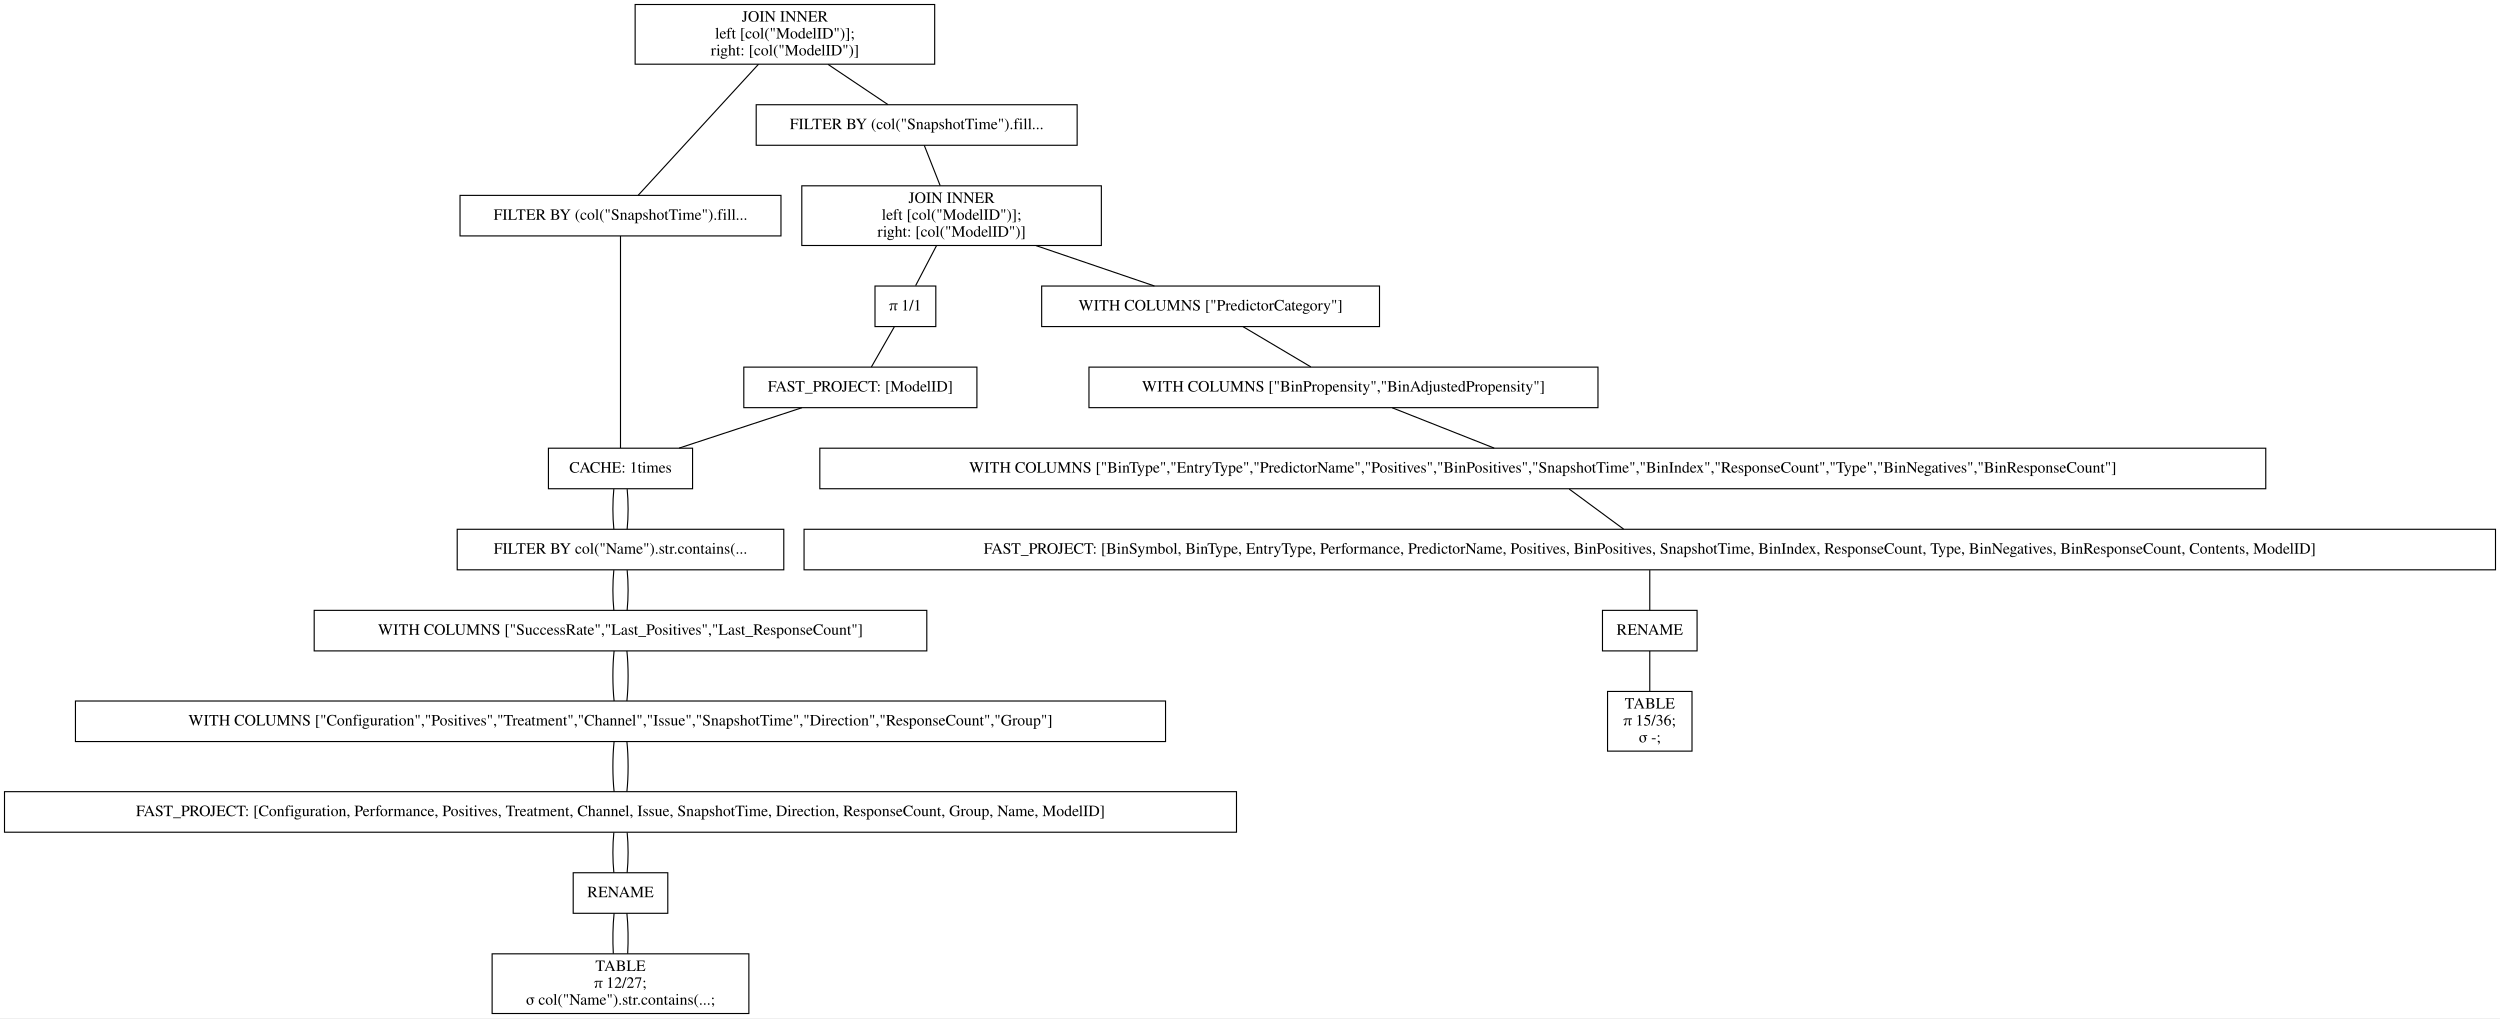
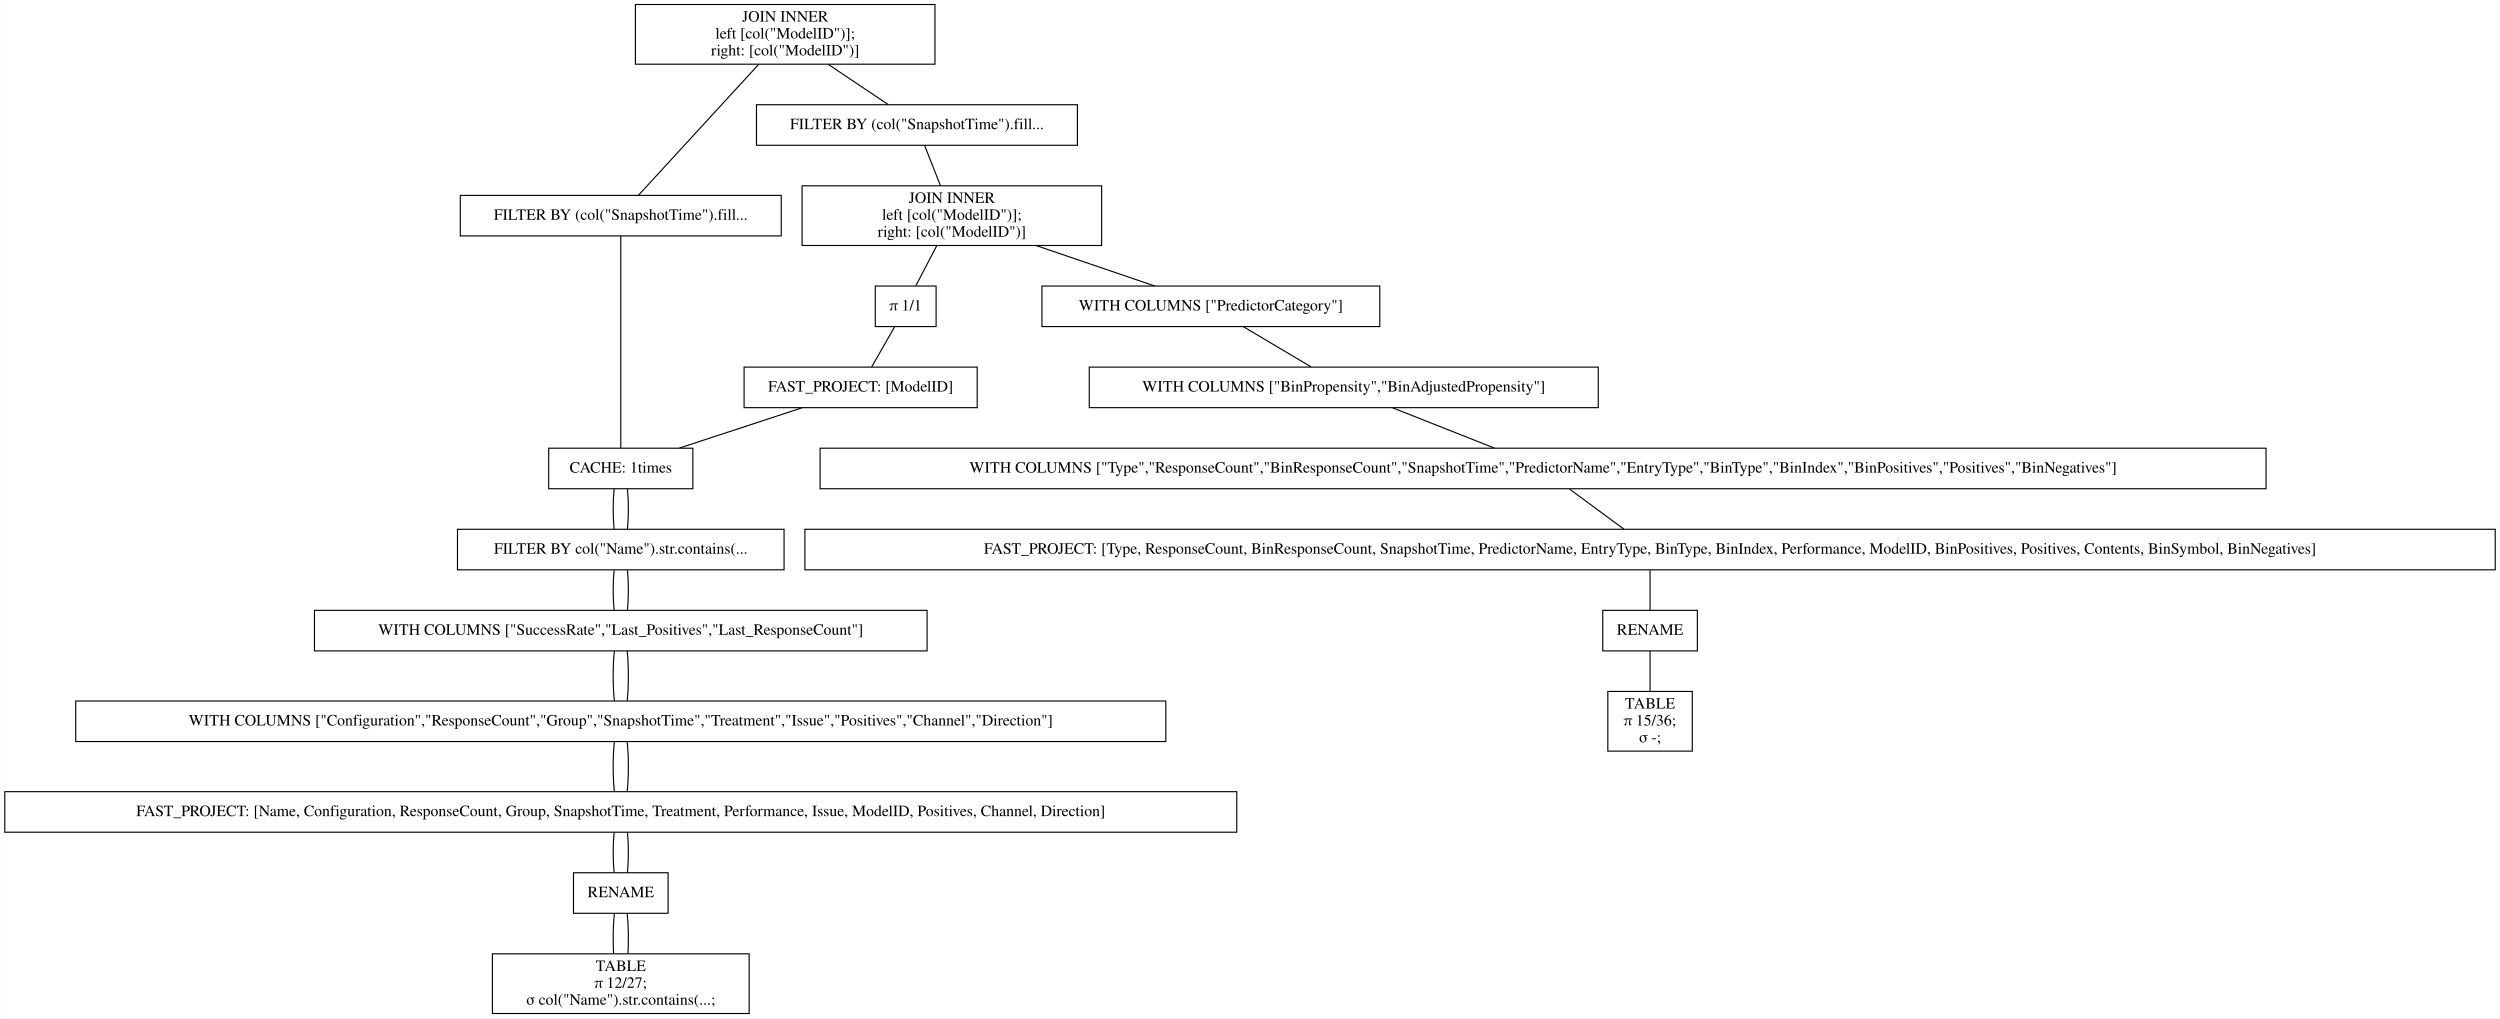
- <svg xmlns="http://www.w3.org/2000/svg" width="2220pt" height="904pt" viewBox="0.00 0.00 2220.00 904.00">
+ <svg xmlns="http://www.w3.org/2000/svg" width="2220pt" height="904pt" viewBox="0.00 0.00 2219.50 904.00">
  <g id="graph0" class="graph" transform="scale(1 1) rotate(0) translate(4 900)">
-     <polygon fill="white" stroke="transparent" points="-4,4 -4,-900 2216,-900 2216,4 -4,4" />
+     <polygon fill="white" stroke="transparent" points="-4,4 -4,-900 2215.5,-900 2215.5,4 -4,4" />
    <g id="node1" class="node">
      <polygon fill="none" stroke="black" points="826,-896 560,-896 560,-843 826,-843 826,-896" />
      <text text-anchor="middle" x="693" y="-880.8" font-family="Times,serif" font-size="14.00">JOIN INNER</text>
      <text text-anchor="middle" x="693" y="-865.8" font-family="Times,serif" font-size="14.00">                    left [col("ModelID")];</text>
      <text text-anchor="middle" x="693" y="-850.8" font-family="Times,serif" font-size="14.00">                    right: [col("ModelID")]</text>
    </g>
    <g id="node2" class="node">
      <polygon fill="none" stroke="black" points="689.5,-726.5 404.5,-726.5 404.5,-690.5 689.5,-690.5 689.5,-726.5" />
      <text text-anchor="middle" x="547" y="-704.8" font-family="Times,serif" font-size="14.00">FILTER BY (col("SnapshotTime").fill...</text>
    </g>
    <g id="edge1" class="edge">
      <path fill="none" stroke="black" d="M669.54,-842.95C639.56,-810.3 588.45,-754.65 562.75,-726.65" />
    </g>
    <g id="node10" class="node">
      <polygon fill="none" stroke="black" points="952.5,-807 667.5,-807 667.5,-771 952.5,-771 952.5,-807" />
      <text text-anchor="middle" x="810" y="-785.3" font-family="Times,serif" font-size="14.00">FILTER BY (col("SnapshotTime").fill...</text>
    </g>
    <g id="edge9" class="edge">
      <path fill="none" stroke="black" d="M731.31,-842.8C748.77,-831.08 768.97,-817.53 784.53,-807.09" />
    </g>
    <g id="node3" class="node">
      <polygon fill="none" stroke="black" points="611,-502 483,-502 483,-466 611,-466 611,-502" />
      <text text-anchor="middle" x="547" y="-480.3" font-family="Times,serif" font-size="14.00">CACHE: 1times</text>
    </g>
    <g id="edge2" class="edge">
      <path fill="none" stroke="black" d="M547,-690.41C547,-648.99 547,-543.62 547,-502.15" />
    </g>
    <g id="node4" class="node">
      <polygon fill="none" stroke="black" points="692,-430 402,-430 402,-394 692,-394 692,-430" />
      <text text-anchor="middle" x="547" y="-408.3" font-family="Times,serif" font-size="14.00">FILTER BY col("Name").str.contains(...</text>
    </g>
    <g id="edge3" class="edge">
      <path fill="none" stroke="black" d="M541.08,-465.7C539.97,-454.85 539.97,-440.92 541.1,-430.1" />
    </g>
    <g id="edge20" class="edge">
      <path fill="none" stroke="black" d="M552.92,-465.7C554.03,-454.85 554.03,-440.92 552.9,-430.1" />
    </g>
    <g id="node5" class="node">
      <polygon fill="none" stroke="black" points="819,-358 275,-358 275,-322 819,-322 819,-358" />
      <text text-anchor="middle" x="547" y="-336.3" font-family="Times,serif" font-size="14.00">WITH COLUMNS ["SuccessRate","Last_Positives","Last_ResponseCount"]</text>
    </g>
    <g id="edge4" class="edge">
      <path fill="none" stroke="black" d="M541.08,-393.7C539.97,-382.85 539.97,-368.92 541.1,-358.1" />
    </g>
    <g id="edge21" class="edge">
      <path fill="none" stroke="black" d="M552.92,-393.7C554.03,-382.85 554.03,-368.92 552.9,-358.1" />
    </g>
    <g id="node6" class="node">
      <polygon fill="none" stroke="black" points="1031,-277.5 63,-277.5 63,-241.5 1031,-241.5 1031,-277.5" />
-       <text text-anchor="middle" x="547" y="-255.8" font-family="Times,serif" font-size="14.00">WITH COLUMNS ["Configuration","Positives","Treatment","Channel","Issue","SnapshotTime","Direction","ResponseCount","Group"]</text>
+       <text text-anchor="middle" x="547" y="-255.8" font-family="Times,serif" font-size="14.00">WITH COLUMNS ["Configuration","ResponseCount","Group","SnapshotTime","Treatment","Issue","Positives","Channel","Direction"]</text>
    </g>
    <g id="edge5" class="edge">
      <path fill="none" stroke="black" d="M541.32,-321.97C539.89,-308.8 539.89,-290.66 541.33,-277.5" />
    </g>
    <g id="edge22" class="edge">
      <path fill="none" stroke="black" d="M552.68,-321.97C554.11,-308.8 554.11,-290.66 552.67,-277.5" />
    </g>
    <g id="node7" class="node">
      <polygon fill="none" stroke="black" points="1094,-197 0,-197 0,-161 1094,-161 1094,-197" />
-       <text text-anchor="middle" x="547" y="-175.3" font-family="Times,serif" font-size="14.00">FAST_PROJECT: [Configuration, Performance, Positives, Treatment, Channel, Issue, SnapshotTime, Direction, ResponseCount, Group, Name, ModelID]</text>
+       <text text-anchor="middle" x="547" y="-175.3" font-family="Times,serif" font-size="14.00">FAST_PROJECT: [Name, Configuration, ResponseCount, Group, SnapshotTime, Treatment, Performance, Issue, ModelID, Positives, Channel, Direction]</text>
    </g>
    <g id="edge6" class="edge">
      <path fill="none" stroke="black" d="M541.32,-241.47C539.89,-228.3 539.89,-210.16 541.33,-197" />
    </g>
    <g id="edge23" class="edge">
      <path fill="none" stroke="black" d="M552.68,-241.47C554.11,-228.3 554.11,-210.16 552.67,-197" />
    </g>
    <g id="node8" class="node">
      <polygon fill="none" stroke="black" points="589,-125 505,-125 505,-89 589,-89 589,-125" />
      <text text-anchor="middle" x="547" y="-103.3" font-family="Times,serif" font-size="14.00">RENAME</text>
    </g>
    <g id="edge7" class="edge">
      <path fill="none" stroke="black" d="M541.08,-160.7C539.97,-149.85 539.97,-135.92 541.1,-125.1" />
    </g>
    <g id="edge24" class="edge">
      <path fill="none" stroke="black" d="M552.92,-160.7C554.03,-149.85 554.03,-135.92 552.9,-125.1" />
    </g>
    <g id="node9" class="node">
      <polygon fill="none" stroke="black" points="661,-53 433,-53 433,0 661,0 661,-53" />
      <text text-anchor="middle" x="547" y="-37.8" font-family="Times,serif" font-size="14.00">TABLE</text>
      <text text-anchor="middle" x="547" y="-22.8" font-family="Times,serif" font-size="14.00">π 12/27;</text>
      <text text-anchor="middle" x="547" y="-7.8" font-family="Times,serif" font-size="14.00">σ col("Name").str.contains(...;</text>
    </g>
    <g id="edge8" class="edge">
      <path fill="none" stroke="black" d="M541.32,-88.97C540.19,-78.51 539.95,-64.9 540.62,-53.16" />
    </g>
    <g id="edge25" class="edge">
      <path fill="none" stroke="black" d="M552.68,-88.97C553.81,-78.51 554.05,-64.9 553.38,-53.16" />
    </g>
    <g id="node11" class="node">
      <polygon fill="none" stroke="black" points="974,-735 708,-735 708,-682 974,-682 974,-735" />
      <text text-anchor="middle" x="841" y="-719.8" font-family="Times,serif" font-size="14.00">JOIN INNER</text>
      <text text-anchor="middle" x="841" y="-704.8" font-family="Times,serif" font-size="14.00">                    left [col("ModelID")];</text>
      <text text-anchor="middle" x="841" y="-689.8" font-family="Times,serif" font-size="14.00">                    right: [col("ModelID")]</text>
    </g>
    <g id="edge10" class="edge">
      <path fill="none" stroke="black" d="M816.73,-770.97C820.86,-760.51 826.23,-746.9 830.87,-735.16" />
    </g>
    <g id="node12" class="node">
      <polygon fill="none" stroke="black" points="1221,-646 921,-646 921,-610 1221,-610 1221,-646" />
      <text text-anchor="middle" x="1071" y="-624.3" font-family="Times,serif" font-size="14.00">WITH COLUMNS ["PredictorCategory"]</text>
    </g>
    <g id="edge11" class="edge">
      <path fill="none" stroke="black" d="M915.99,-681.9C950.47,-670.14 990.43,-656.5 1021.14,-646.02" />
    </g>
    <g id="node18" class="node">
      <polygon fill="none" stroke="black" points="827,-646 773,-646 773,-610 827,-610 827,-646" />
      <text text-anchor="middle" x="800" y="-624.3" font-family="Times,serif" font-size="14.00">π 1/1</text>
    </g>
    <g id="edge17" class="edge">
      <path fill="none" stroke="black" d="M827.58,-681.8C821.5,-670.17 814.49,-656.74 809.05,-646.33" />
    </g>
    <g id="node13" class="node">
      <polygon fill="none" stroke="black" points="1415,-574 963,-574 963,-538 1415,-538 1415,-574" />
      <text text-anchor="middle" x="1189" y="-552.3" font-family="Times,serif" font-size="14.00">WITH COLUMNS ["BinPropensity","BinAdjustedPropensity"]</text>
    </g>
    <g id="edge12" class="edge">
      <path fill="none" stroke="black" d="M1099.87,-609.88C1118.15,-599.03 1141.72,-585.05 1160.02,-574.19" />
    </g>
    <g id="node14" class="node">
      <polygon fill="none" stroke="black" points="2008,-502 724,-502 724,-466 2008,-466 2008,-502" />
-       <text text-anchor="middle" x="1366" y="-480.3" font-family="Times,serif" font-size="14.00">WITH COLUMNS ["BinType","EntryType","PredictorName","Positives","BinPositives","SnapshotTime","BinIndex","ResponseCount","Type","BinNegatives","BinResponseCount"]</text>
+       <text text-anchor="middle" x="1366" y="-480.3" font-family="Times,serif" font-size="14.00">WITH COLUMNS ["Type","ResponseCount","BinResponseCount","SnapshotTime","PredictorName","EntryType","BinType","BinIndex","BinPositives","Positives","BinNegatives"]</text>
    </g>
    <g id="edge13" class="edge">
      <path fill="none" stroke="black" d="M1232.3,-537.88C1259.83,-526.99 1295.34,-512.95 1322.84,-502.07" />
    </g>
    <g id="node15" class="node">
-       <polygon fill="none" stroke="black" points="2212,-430 710,-430 710,-394 2212,-394 2212,-430" />
-       <text text-anchor="middle" x="1461" y="-408.3" font-family="Times,serif" font-size="14.00">FAST_PROJECT: [BinSymbol, BinType, EntryType, Performance, PredictorName, Positives, BinPositives, SnapshotTime, BinIndex, ResponseCount, Type, BinNegatives, BinResponseCount, Contents, ModelID]</text>
+       <polygon fill="none" stroke="black" points="2211.5,-430 710.5,-430 710.5,-394 2211.5,-394 2211.5,-430" />
+       <text text-anchor="middle" x="1461" y="-408.3" font-family="Times,serif" font-size="14.00">FAST_PROJECT: [Type, ResponseCount, BinResponseCount, SnapshotTime, PredictorName, EntryType, BinType, BinIndex, Performance, ModelID, BinPositives, Positives, Contents, BinSymbol, BinNegatives]</text>
    </g>
    <g id="edge14" class="edge">
      <path fill="none" stroke="black" d="M1389.48,-465.7C1404.21,-454.85 1423.11,-440.92 1437.79,-430.1" />
    </g>
    <g id="node16" class="node">
      <polygon fill="none" stroke="black" points="1503,-358 1419,-358 1419,-322 1503,-322 1503,-358" />
      <text text-anchor="middle" x="1461" y="-336.3" font-family="Times,serif" font-size="14.00">RENAME</text>
    </g>
    <g id="edge15" class="edge">
      <path fill="none" stroke="black" d="M1461,-393.7C1461,-382.85 1461,-368.92 1461,-358.1" />
    </g>
    <g id="node17" class="node">
      <polygon fill="none" stroke="black" points="1498.5,-286 1423.5,-286 1423.5,-233 1498.5,-233 1498.5,-286" />
      <text text-anchor="middle" x="1461" y="-270.8" font-family="Times,serif" font-size="14.00">TABLE</text>
      <text text-anchor="middle" x="1461" y="-255.8" font-family="Times,serif" font-size="14.00">π 15/36;</text>
      <text text-anchor="middle" x="1461" y="-240.8" font-family="Times,serif" font-size="14.00">σ -;</text>
    </g>
    <g id="edge16" class="edge">
      <path fill="none" stroke="black" d="M1461,-321.97C1461,-311.51 1461,-297.9 1461,-286.16" />
    </g>
    <g id="node19" class="node">
      <polygon fill="none" stroke="black" points="863.5,-574 656.5,-574 656.5,-538 863.5,-538 863.5,-574" />
      <text text-anchor="middle" x="760" y="-552.3" font-family="Times,serif" font-size="14.00">FAST_PROJECT: [ModelID]</text>
    </g>
    <g id="edge18" class="edge">
      <path fill="none" stroke="black" d="M790.11,-609.7C783.91,-598.85 775.95,-584.92 769.77,-574.1" />
    </g>
    <g id="edge19" class="edge">
      <path fill="none" stroke="black" d="M708.17,-537.97C675.04,-527.08 632.24,-513.01 599.07,-502.11" />
    </g>
  </g>
</svg>
